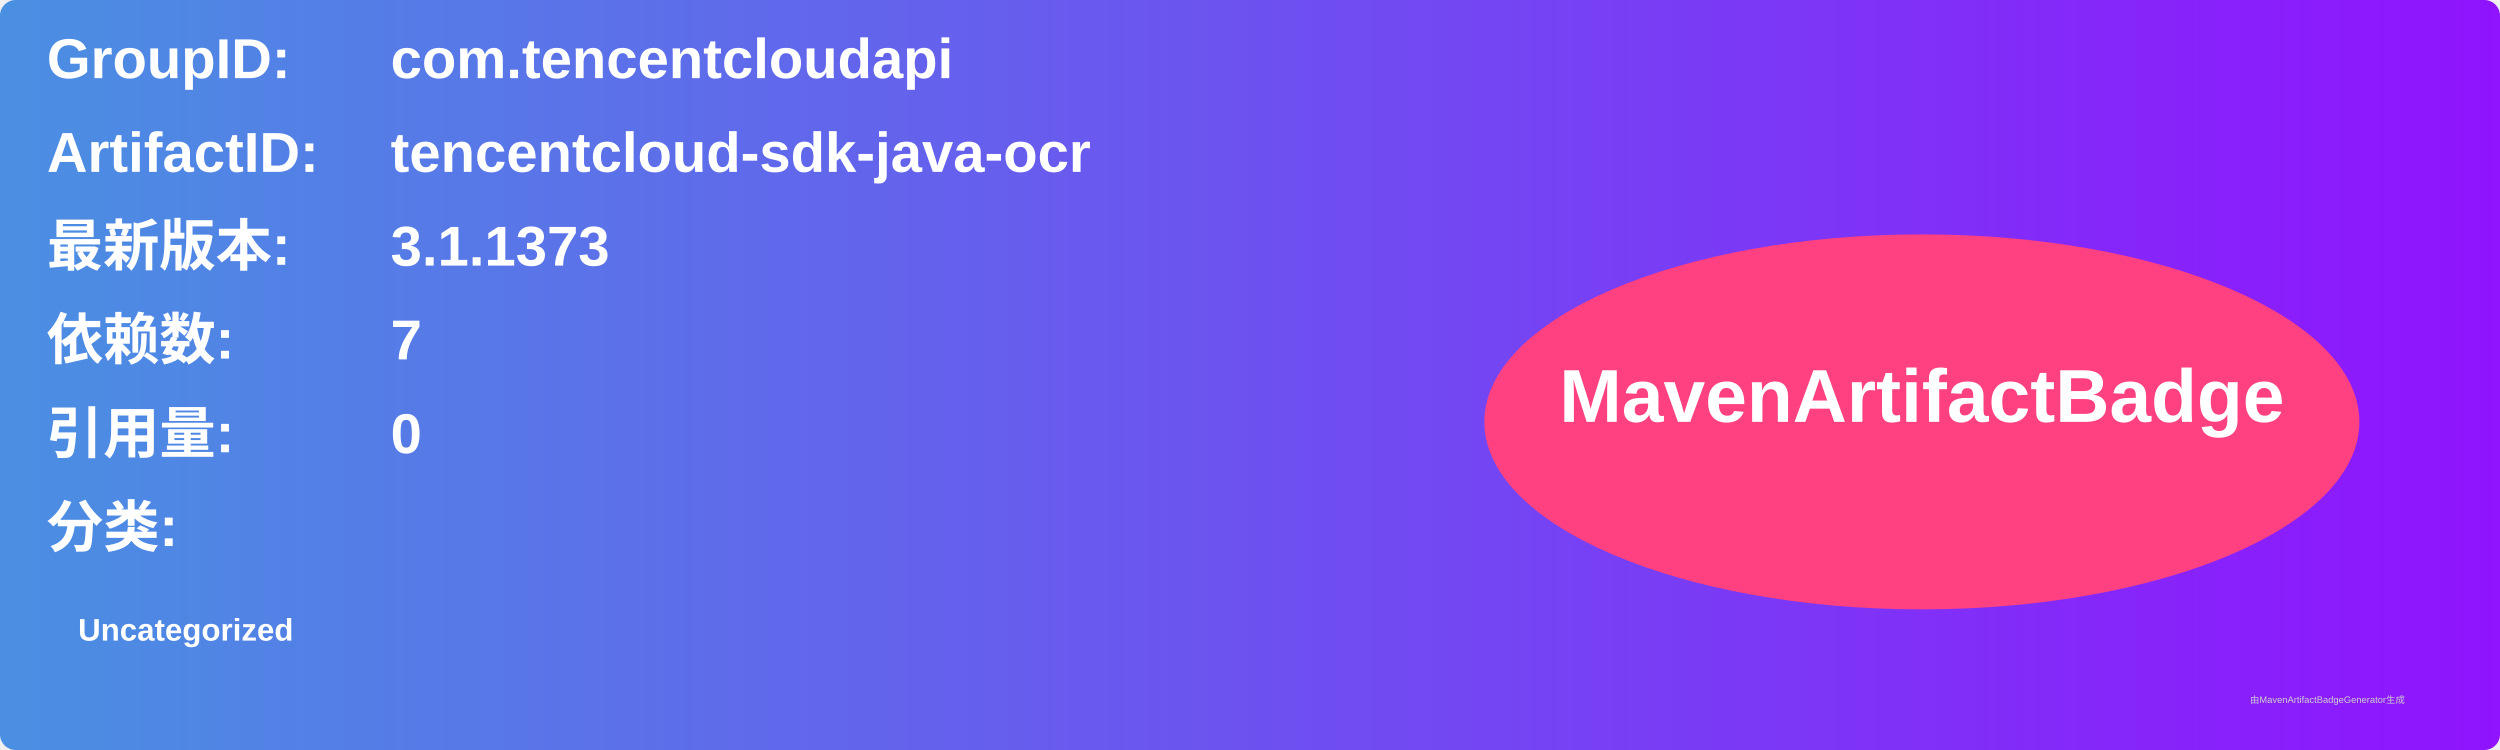
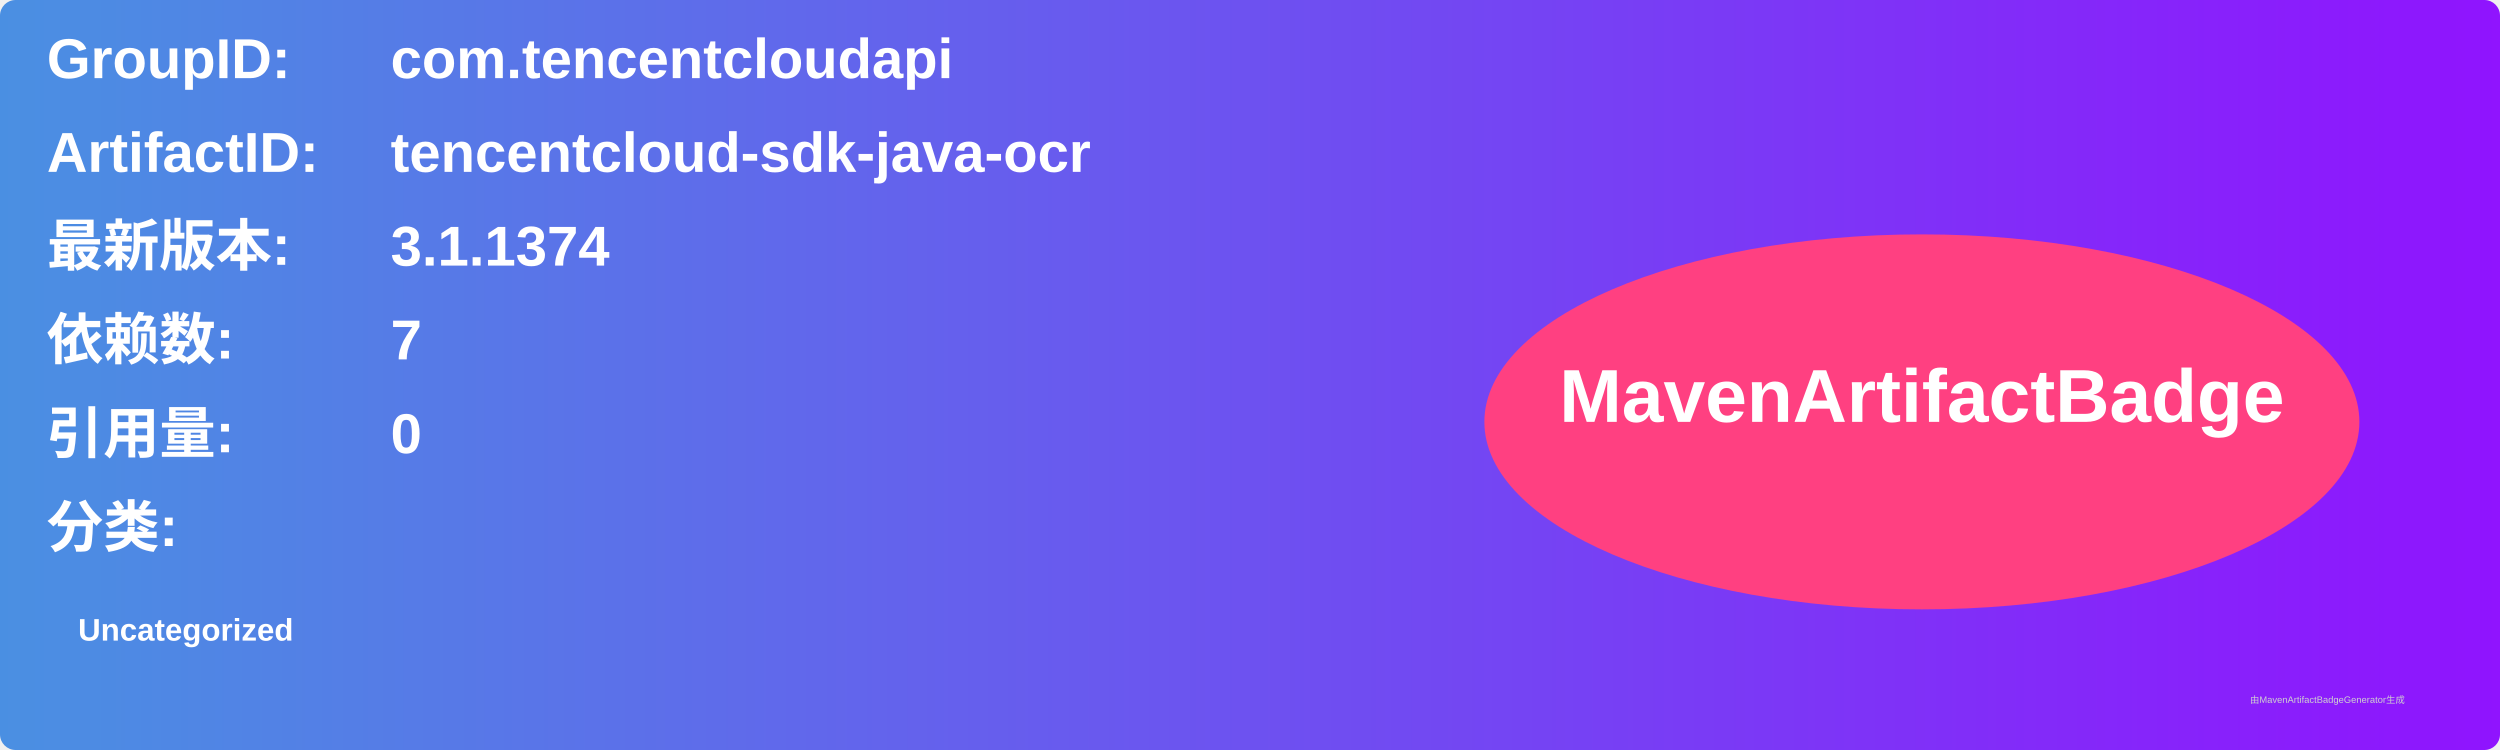
<svg xmlns="http://www.w3.org/2000/svg" width="800" height="240" viewBox="0 0 800 240">
  <linearGradient id="grad" x1="0%" y1="0%" x2="100%" y2="0%">
    <stop offset="0%" stop-color="#4a90e2" />
    <stop offset="100%" stop-color="#9013fe" />
  </linearGradient>
  <rect width="100%" height="100%" rx="5" ry="5" fill="url(#grad)" />
  <g transform="translate(15, 15)">
    <text x="0" y="10" font-family="Arial" font-size="18" fill="white" font-weight="bold" width="260">GroupID:</text>
    <text x="110" y="10" font-family="Arial" font-size="18" fill="white" font-weight="bold" width="460">com.tencentcloudapi</text>
    <text x="0" y="40" font-family="Arial" font-size="18" fill="white" font-weight="bold" width="260">ArtifactID:</text>
    <text x="110" y="40" font-family="Arial" font-size="18" fill="white" font-weight="bold" width="460">tencentcloud-sdk-java-ocr</text>
    <text x="0" y="70" font-family="Arial" font-size="18" fill="white" font-weight="bold">最新版本:</text>
    <text x="110" y="70" font-family="Arial" font-size="18" fill="white" font-weight="bold">
-       <tspan font-weight="bold">3.1.1373</tspan>
+       <tspan font-weight="bold">3.1.1374</tspan>
    </text>
    <text x="0" y="100" font-family="Arial" font-size="18" fill="white" font-weight="bold">依赖数: </text>
    <text x="110" y="100" font-family="Arial" font-size="18" fill="white">
      <tspan font-weight="bold">7</tspan>
    </text>
    <text x="0" y="130" font-family="Arial" font-size="18" fill="white" font-weight="bold">引用量: </text>
    <text x="110" y="130" font-family="Arial" font-size="18" fill="white">
      <tspan font-weight="bold">0</tspan>
    </text>
    <text x="0" y="160" font-family="Arial" font-size="18" fill="white" font-weight="bold">分类:</text>
    <text x="10" y="190" font-family="Arial" font-size="10" fill="white">
      <tspan font-weight="bold">Uncategorized</tspan>
    </text>
    <ellipse cx="600" cy="120" rx="140" ry="60" fill="#ff4081" />
    <text x="600" y="120" text-anchor="middle" font-family="Arial" font-size="24" fill="white" font-weight="bold">MavenArtifactBadge</text>
  </g>
  <text x="720" y="225" font-family="Arial" font-size="3" fill="#d0d0d0">由MavenArtifactBadgeGenerator生成</text>
</svg>
